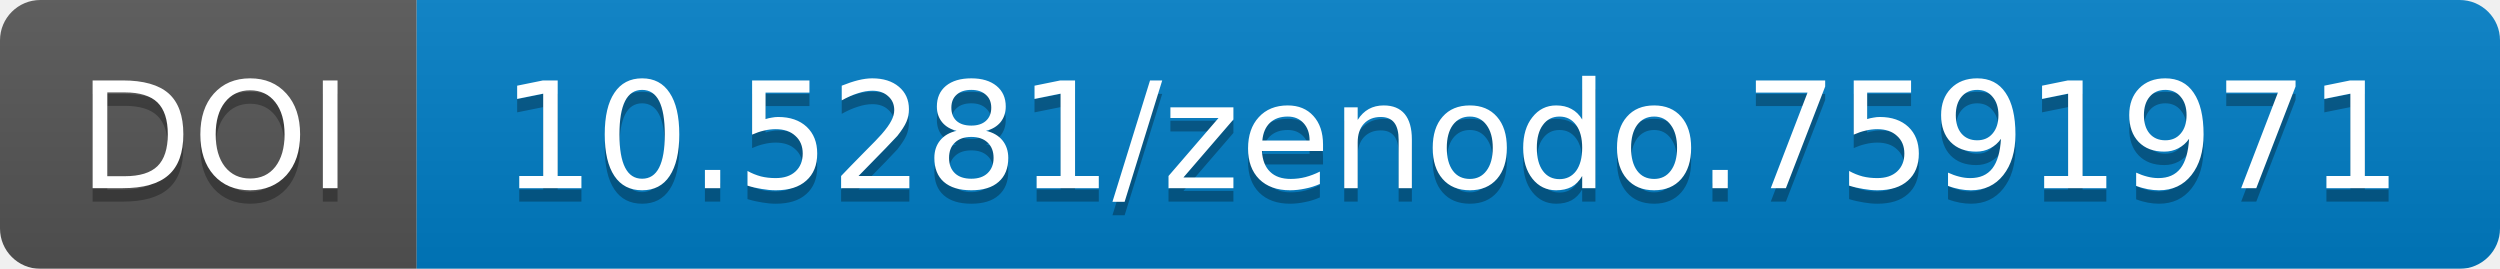
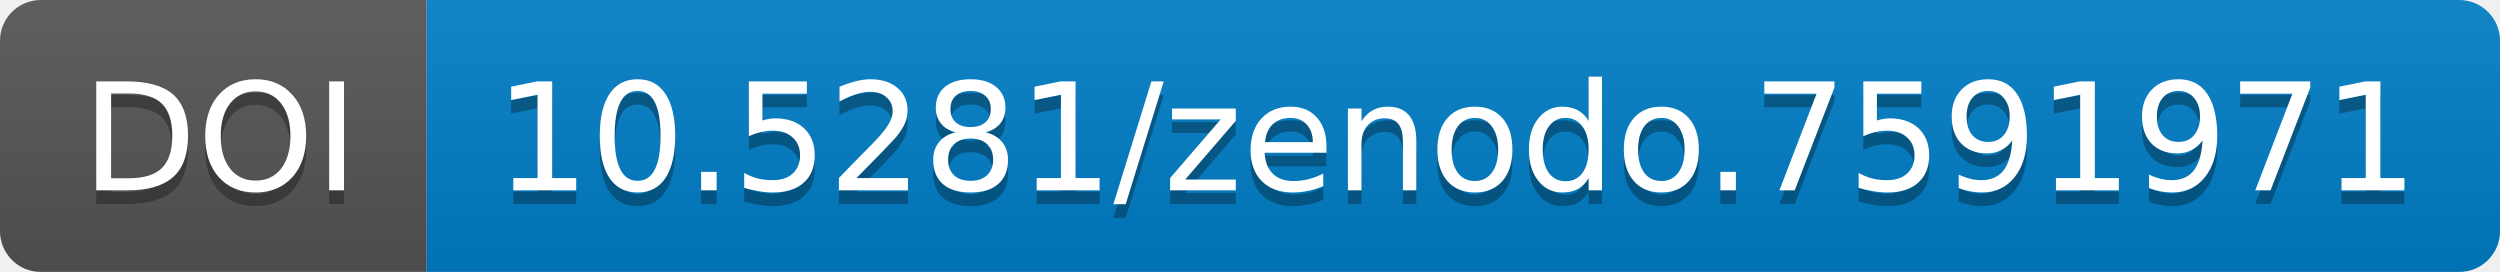
- <svg xmlns="http://www.w3.org/2000/svg" width="186" height="20">
+ <svg xmlns="http://www.w3.org/2000/svg" width="183.859" height="20">
  <linearGradient id="b" x2="0" y2="100%">
    <stop offset="0" stop-color="#bbb" stop-opacity=".1" />
    <stop offset="1" stop-opacity=".1" />
  </linearGradient>
-   <mask id="a" width="186" height="20">
-     <rect width="186" height="20" rx="3" fill="#fff" />
+   <mask id="a" width="183.859" height="20">
+     <rect width="183.859" height="20" rx="3" fill="#fff" />
  </mask>
  <g mask="url(#a)">
-     <path fill="#555" d="M0 0h31v20H0z" />
-     <path fill="#007ec6" d="M31 0h155v20H31z" />
-     <path fill="url(#b)" d="M0 0h186v20H0z" />
+     <path fill="#555" d="M0 0h31.375v20H0z" />
+     <path fill="#007ec6" d="M31.375 0h152.484v20H31.375z" />
+     <path fill="url(#b)" d="M0 0h183.859v20H0z" />
  </g>
  <g fill="#fff" text-anchor="middle" font-family="DejaVu Sans,         Verdana,Geneva,sans-serif" font-size="11">
-     <text x="16" y="15" fill="#010101" fill-opacity=".3">
+     <text x="16.188" y="15" fill="#010101" fill-opacity=".3">
                DOI
            </text>
-     <text x="16" y="14">
+     <text x="16.188" y="14">
                DOI
            </text>
-     <text x="108" y="15" fill="#010101" fill-opacity=".3">
+     <text x="107.117" y="15" fill="#010101" fill-opacity=".3">
                10.5281/zenodo.7591971
            </text>
-     <text x="108" y="14">
+     <text x="107.117" y="14">
                10.5281/zenodo.7591971
            </text>
  </g>
</svg>
